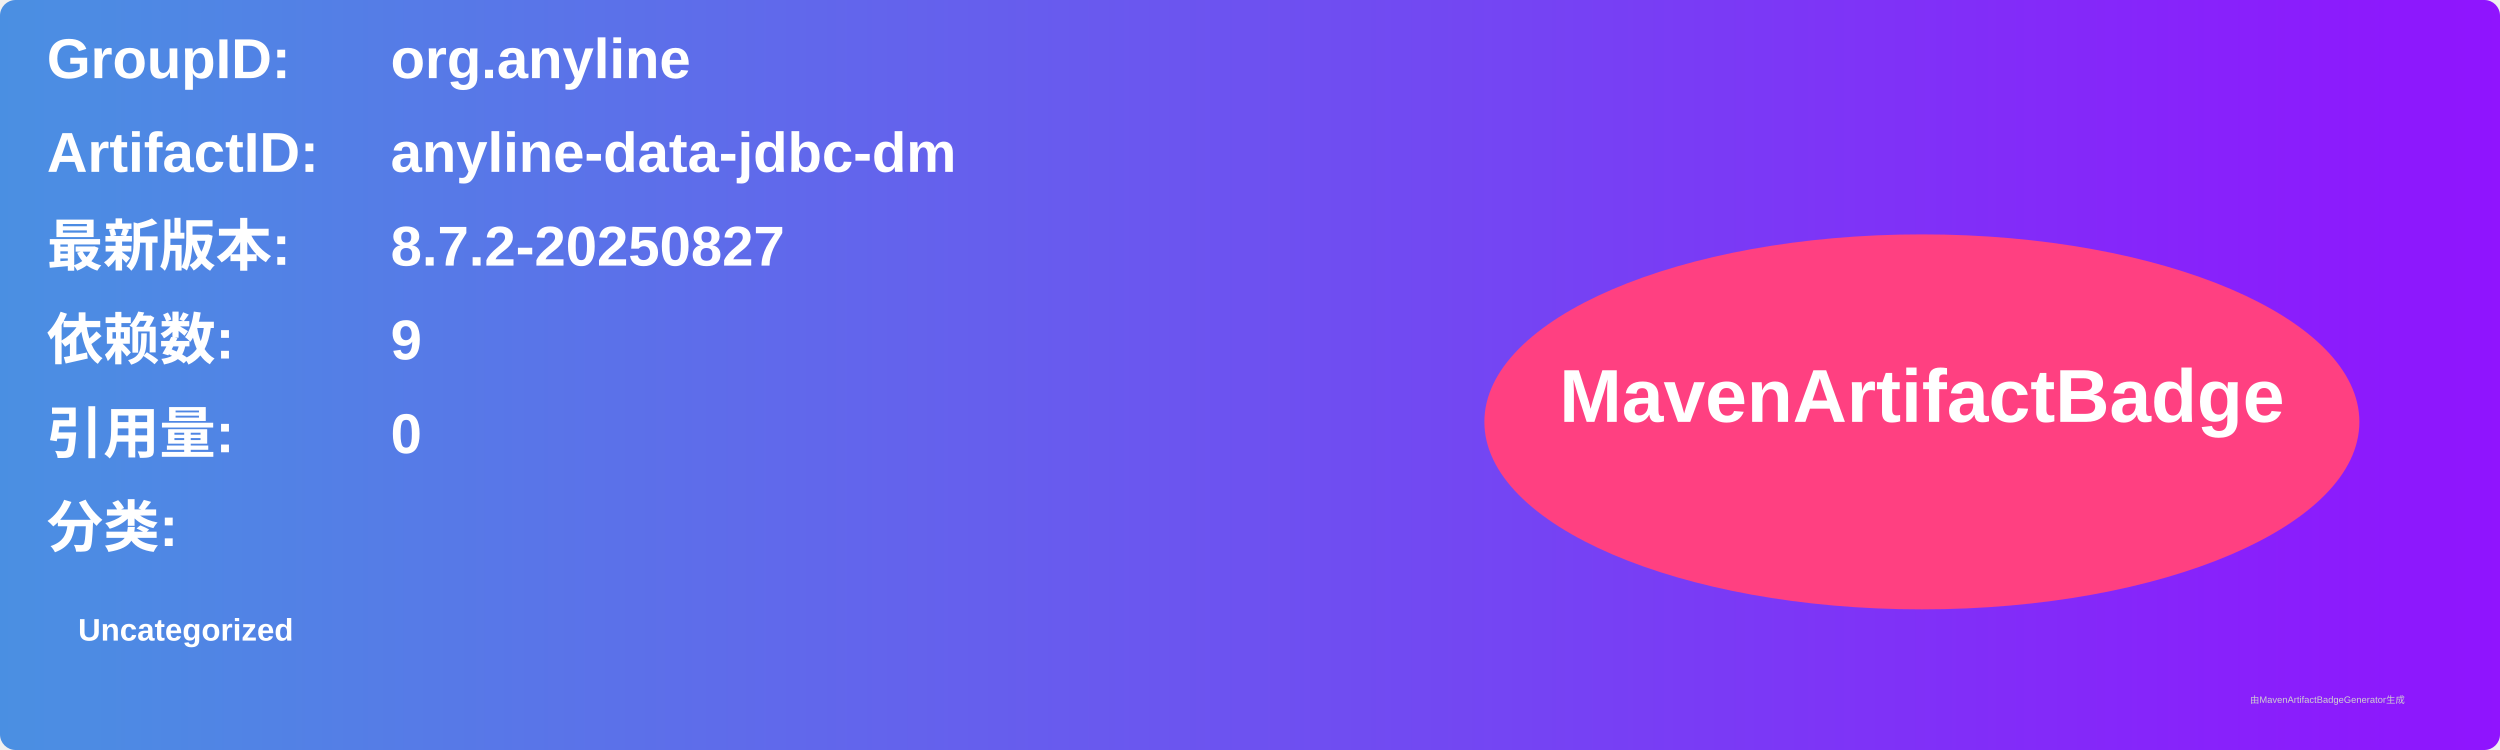
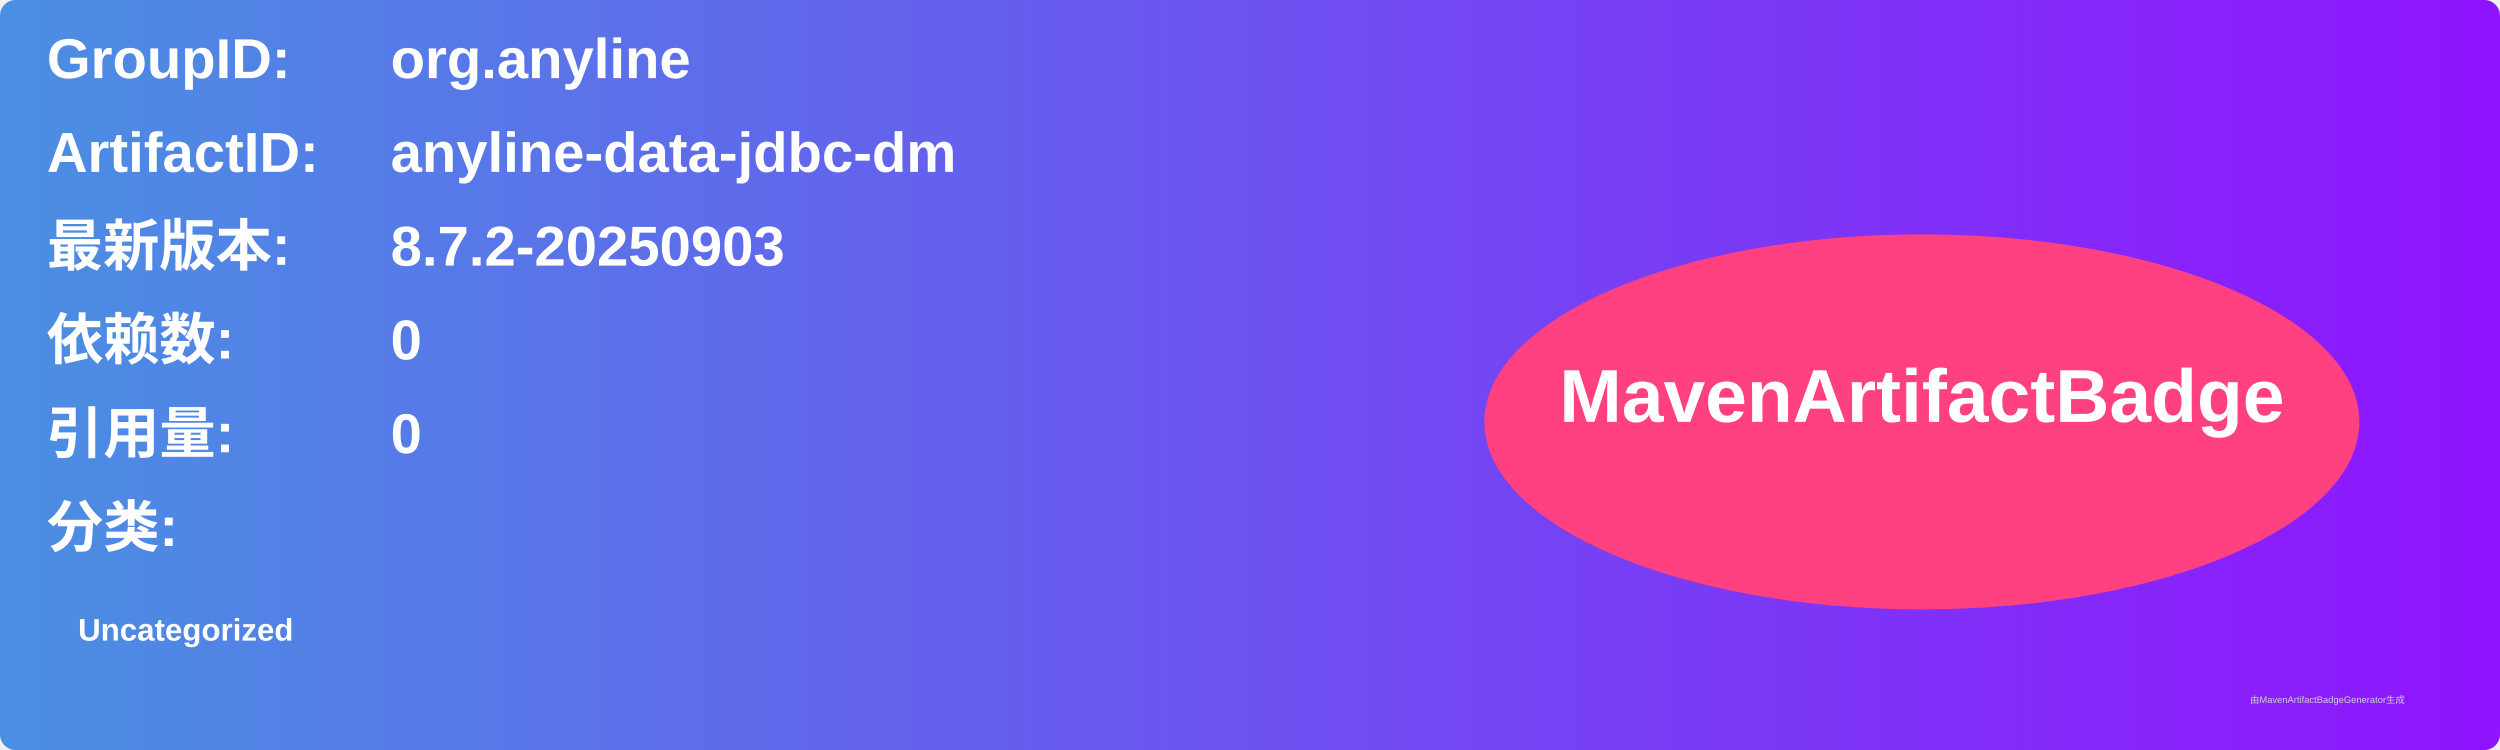
<svg xmlns="http://www.w3.org/2000/svg" width="800" height="240" viewBox="0 0 800 240">
  <linearGradient id="grad" x1="0%" y1="0%" x2="100%" y2="0%">
    <stop offset="0%" stop-color="#4a90e2" />
    <stop offset="100%" stop-color="#9013fe" />
  </linearGradient>
  <rect width="100%" height="100%" rx="5" ry="5" fill="url(#grad)" />
  <g transform="translate(15, 15)">
    <text x="0" y="10" font-family="Arial" font-size="18" fill="white" font-weight="bold" width="260">GroupID:</text>
    <text x="110" y="10" font-family="Arial" font-size="18" fill="white" font-weight="bold" width="460">org.anyline</text>
    <text x="0" y="40" font-family="Arial" font-size="18" fill="white" font-weight="bold" width="260">ArtifactID:</text>
    <text x="110" y="40" font-family="Arial" font-size="18" fill="white" font-weight="bold" width="460">anyline-data-jdbc-dm</text>
    <text x="0" y="70" font-family="Arial" font-size="18" fill="white" font-weight="bold">最新版本:</text>
    <text x="110" y="70" font-family="Arial" font-size="18" fill="white" font-weight="bold">
-       <tspan font-weight="bold">8.7.2-20250827</tspan>
+       <tspan font-weight="bold">8.7.2-20250903</tspan>
    </text>
    <text x="0" y="100" font-family="Arial" font-size="18" fill="white" font-weight="bold">依赖数: </text>
    <text x="110" y="100" font-family="Arial" font-size="18" fill="white">
-       <tspan font-weight="bold">9</tspan>
+       <tspan font-weight="bold">0</tspan>
    </text>
    <text x="0" y="130" font-family="Arial" font-size="18" fill="white" font-weight="bold">引用量: </text>
    <text x="110" y="130" font-family="Arial" font-size="18" fill="white">
      <tspan font-weight="bold">0</tspan>
    </text>
    <text x="0" y="160" font-family="Arial" font-size="18" fill="white" font-weight="bold">分类:</text>
    <text x="10" y="190" font-family="Arial" font-size="10" fill="white">
      <tspan font-weight="bold">Uncategorized</tspan>
    </text>
    <ellipse cx="600" cy="120" rx="140" ry="60" fill="#ff4081" />
    <text x="600" y="120" text-anchor="middle" font-family="Arial" font-size="24" fill="white" font-weight="bold">MavenArtifactBadge</text>
  </g>
  <text x="720" y="225" font-family="Arial" font-size="3" fill="#d0d0d0">由MavenArtifactBadgeGenerator生成</text>
</svg>
